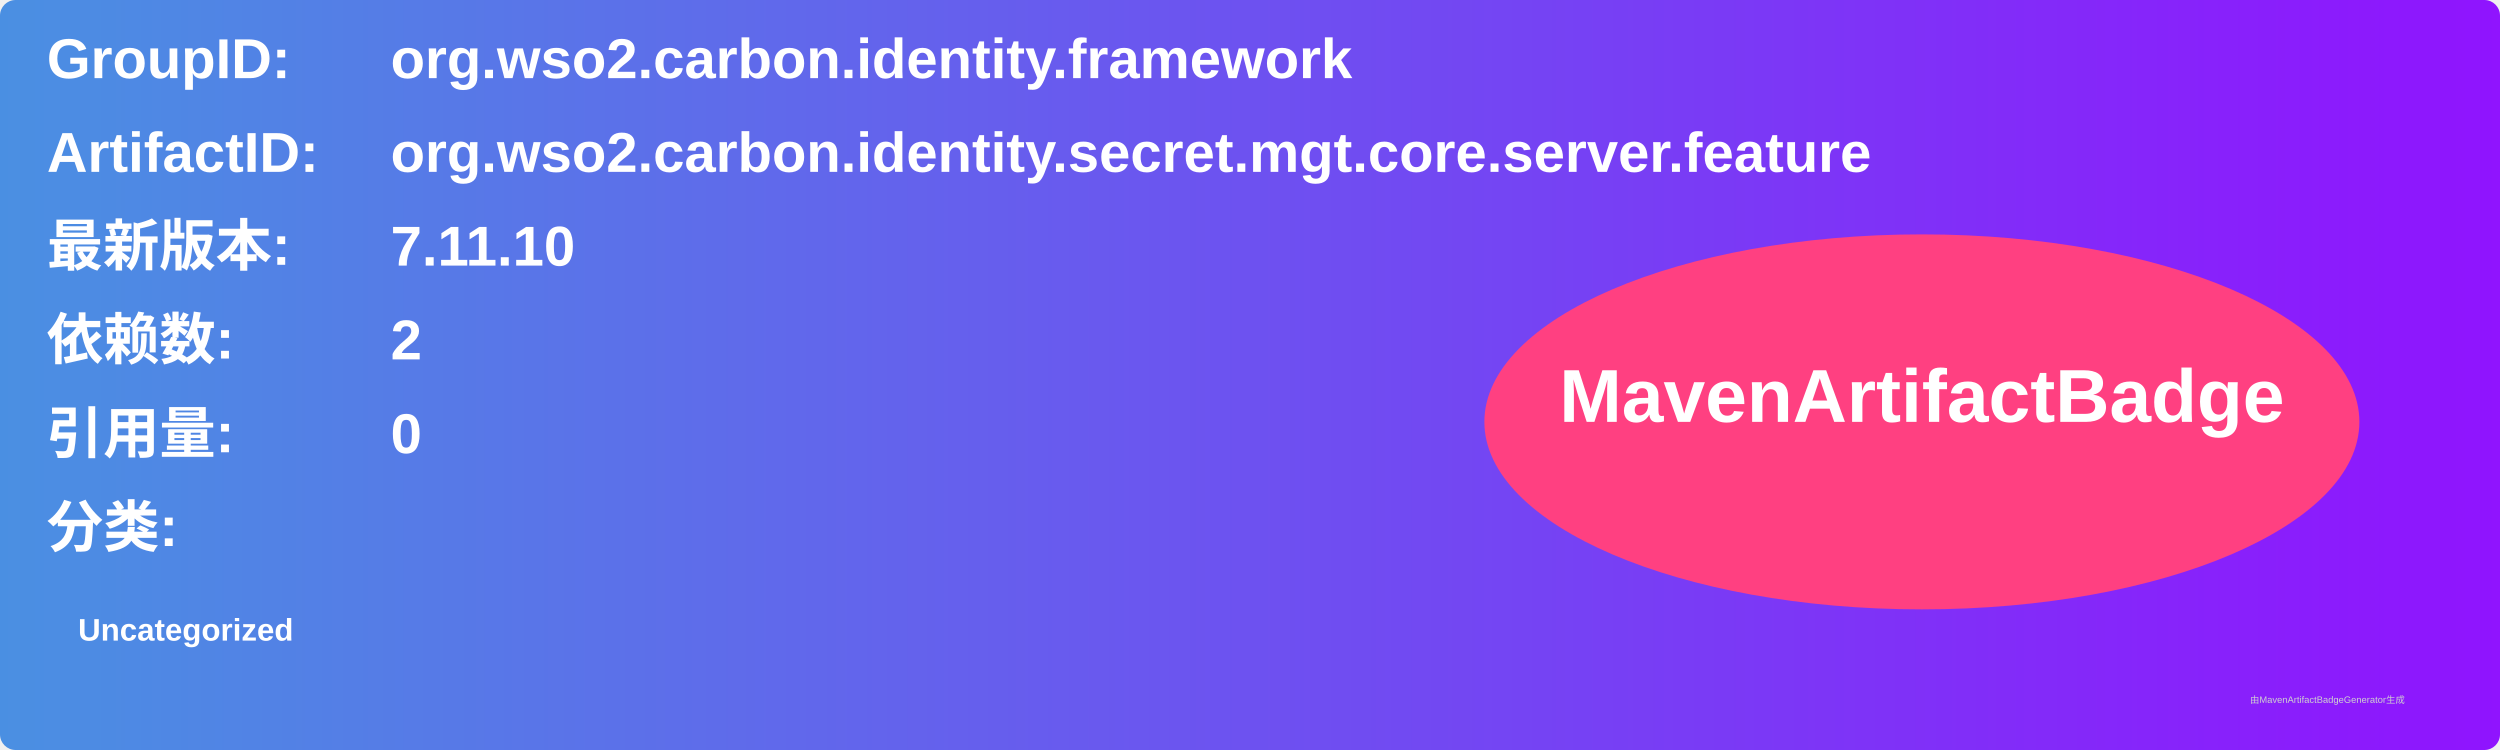
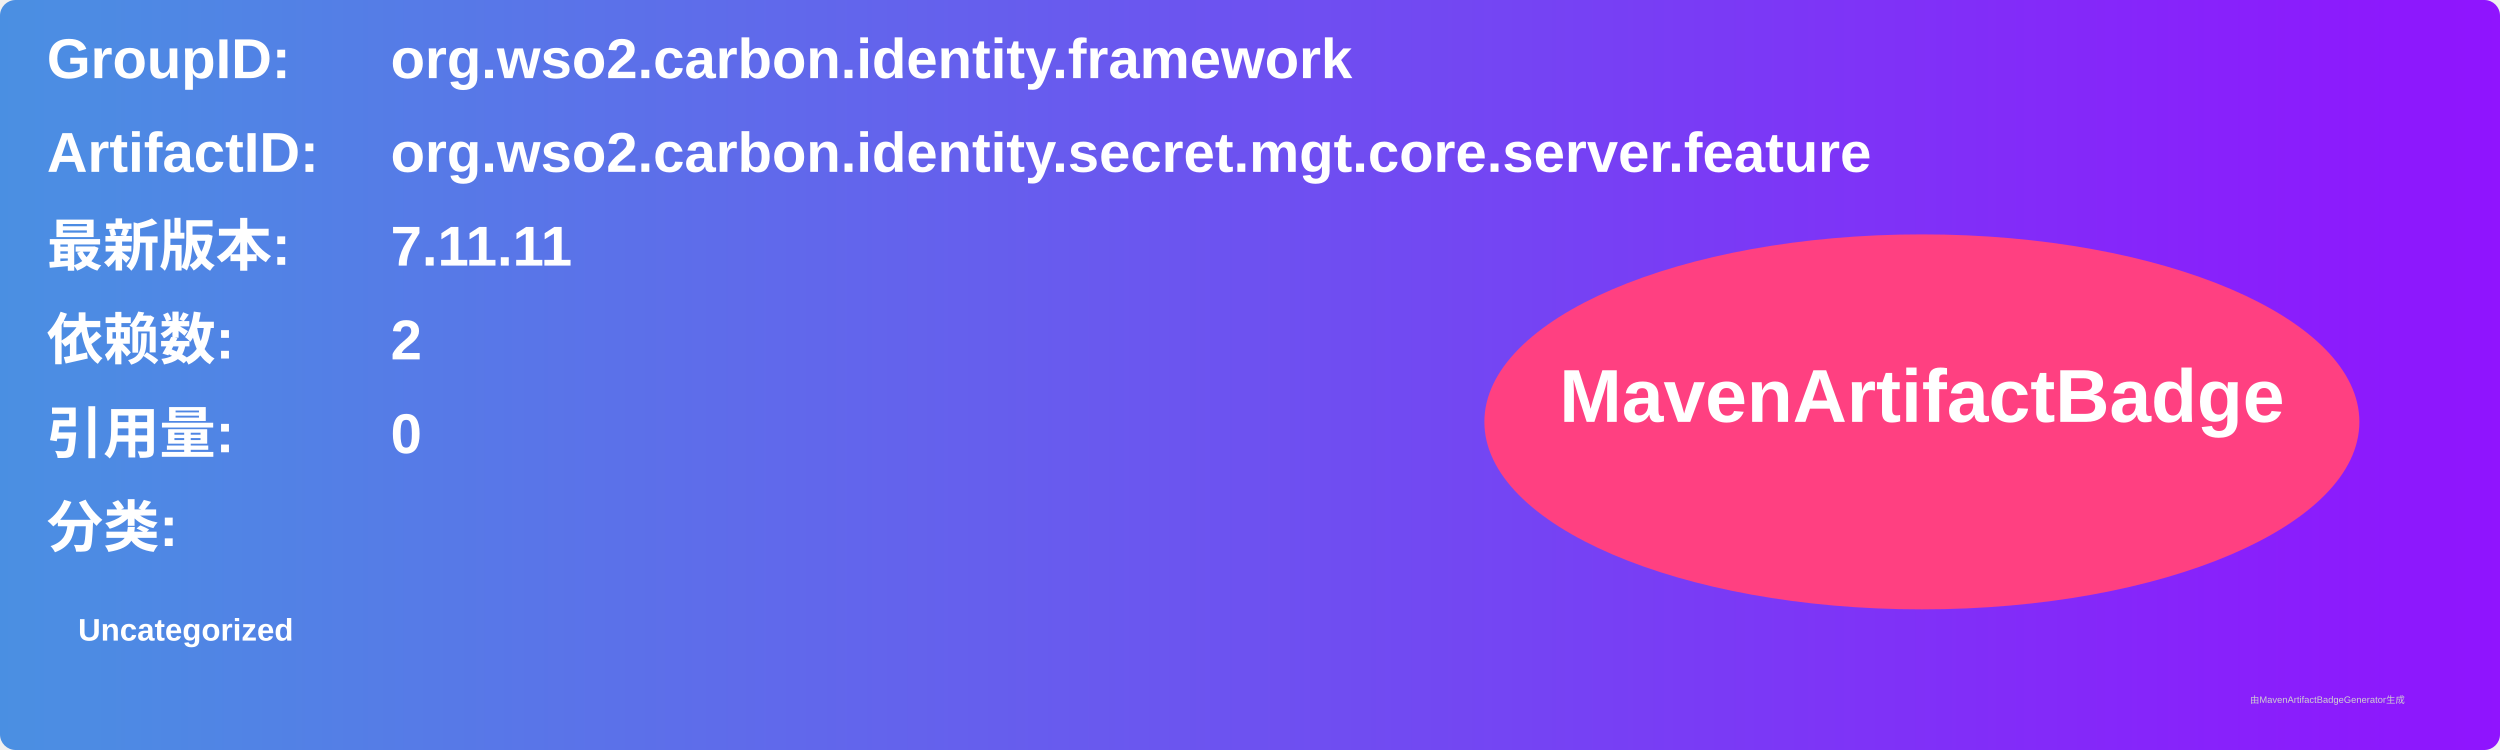
<svg xmlns="http://www.w3.org/2000/svg" width="800" height="240" viewBox="0 0 800 240">
  <linearGradient id="grad" x1="0%" y1="0%" x2="100%" y2="0%">
    <stop offset="0%" stop-color="#4a90e2" />
    <stop offset="100%" stop-color="#9013fe" />
  </linearGradient>
  <rect width="100%" height="100%" rx="5" ry="5" fill="url(#grad)" />
  <g transform="translate(15, 15)">
    <text x="0" y="10" font-family="Arial" font-size="18" fill="white" font-weight="bold" width="260">GroupID:</text>
    <text x="110" y="10" font-family="Arial" font-size="18" fill="white" font-weight="bold" width="460">org.wso2.carbon.identity.framework</text>
    <text x="0" y="40" font-family="Arial" font-size="18" fill="white" font-weight="bold" width="260">ArtifactID:</text>
    <text x="110" y="40" font-family="Arial" font-size="18" fill="white" font-weight="bold" width="460">org.wso2.carbon.identity.secret.mgt.core.server.feature</text>
    <text x="0" y="70" font-family="Arial" font-size="18" fill="white" font-weight="bold">最新版本:</text>
    <text x="110" y="70" font-family="Arial" font-size="18" fill="white" font-weight="bold">
-       <tspan font-weight="bold">7.11.10</tspan>
+       <tspan font-weight="bold">7.11.11</tspan>
    </text>
    <text x="0" y="100" font-family="Arial" font-size="18" fill="white" font-weight="bold">依赖数: </text>
    <text x="110" y="100" font-family="Arial" font-size="18" fill="white">
      <tspan font-weight="bold">2</tspan>
    </text>
    <text x="0" y="130" font-family="Arial" font-size="18" fill="white" font-weight="bold">引用量: </text>
    <text x="110" y="130" font-family="Arial" font-size="18" fill="white">
      <tspan font-weight="bold">0</tspan>
    </text>
    <text x="0" y="160" font-family="Arial" font-size="18" fill="white" font-weight="bold">分类:</text>
    <text x="10" y="190" font-family="Arial" font-size="10" fill="white">
      <tspan font-weight="bold">Uncategorized</tspan>
    </text>
    <ellipse cx="600" cy="120" rx="140" ry="60" fill="#ff4081" />
    <text x="600" y="120" text-anchor="middle" font-family="Arial" font-size="24" fill="white" font-weight="bold">MavenArtifactBadge</text>
  </g>
  <text x="720" y="225" font-family="Arial" font-size="3" fill="#d0d0d0">由MavenArtifactBadgeGenerator生成</text>
</svg>
